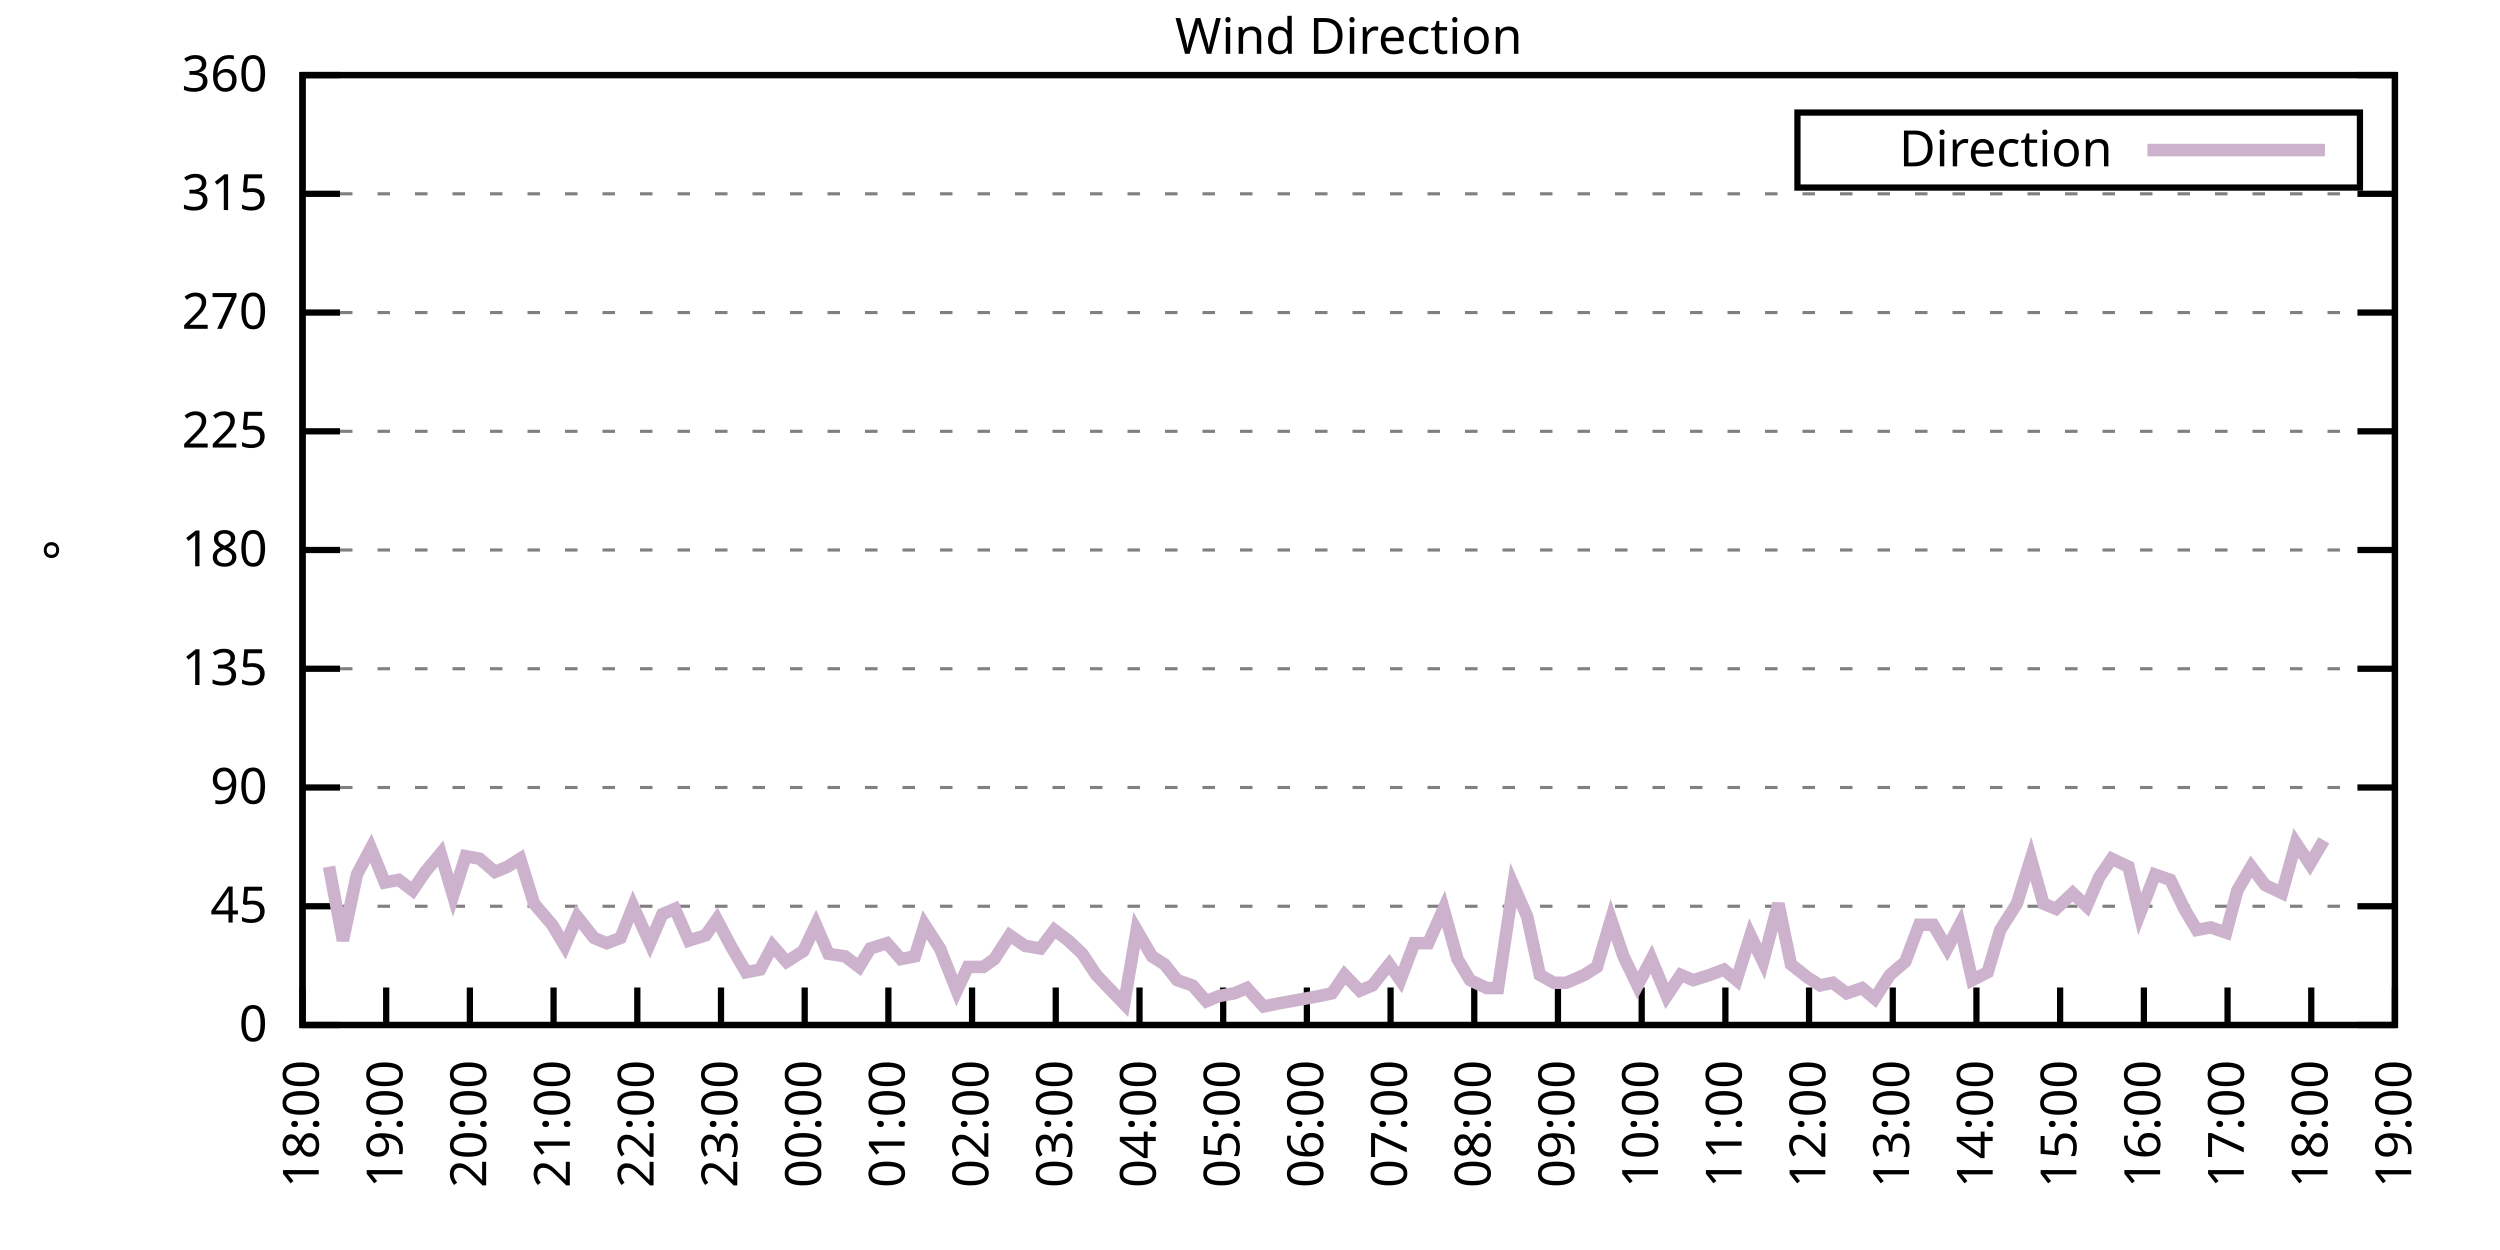
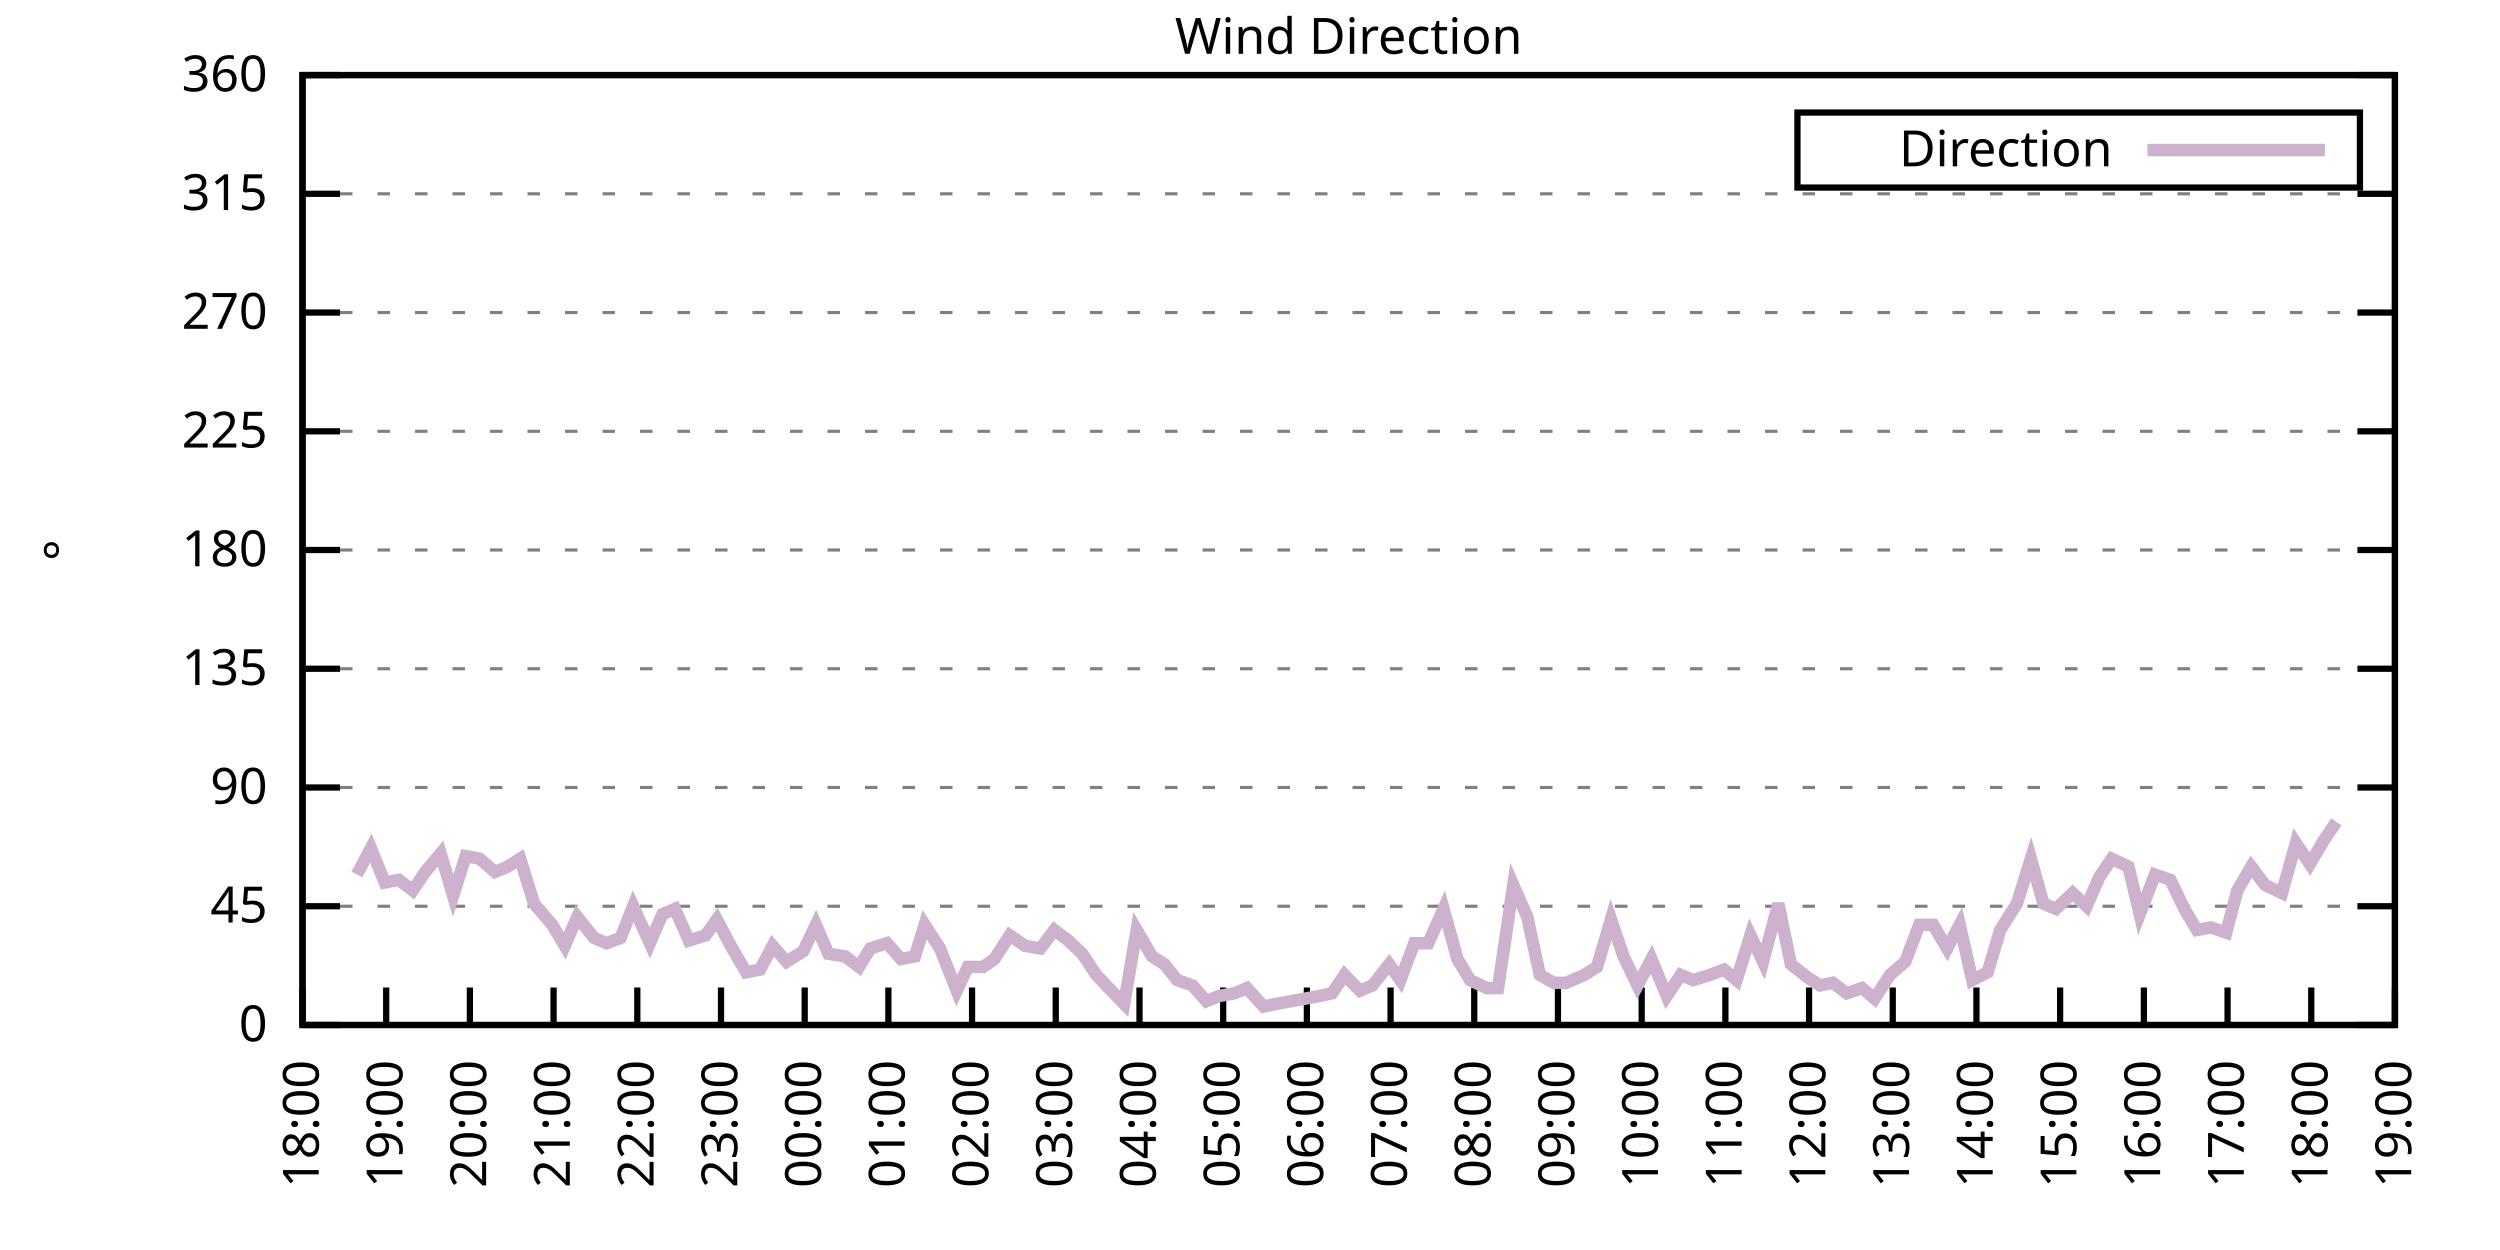
<svg xmlns="http://www.w3.org/2000/svg" xmlns:xlink="http://www.w3.org/1999/xlink" width="400" height="200" viewBox="0 0 400 200">
  <g id="gnuplot_canvas">
    <rect x="0" y="0" width="400" height="200" fill="none" />
    <defs>
      <circle id="gpDot" r="0.5" stroke-width="0.5" stroke="currentColor" />
      <path id="gpPt0" stroke-width="0.333" stroke="currentColor" d="M-1,0 h2 M0,-1 v2" />
      <path id="gpPt1" stroke-width="0.333" stroke="currentColor" d="M-1,-1 L1,1 M1,-1 L-1,1" />
      <path id="gpPt2" stroke-width="0.333" stroke="currentColor" d="M-1,0 L1,0 M0,-1 L0,1 M-1,-1 L1,1 M-1,1 L1,-1" />
      <rect id="gpPt3" stroke-width="0.333" stroke="currentColor" x="-1" y="-1" width="2" height="2" />
      <rect id="gpPt4" stroke-width="0.333" stroke="currentColor" fill="currentColor" x="-1" y="-1" width="2" height="2" />
      <circle id="gpPt5" stroke-width="0.333" stroke="currentColor" cx="0" cy="0" r="1" />
      <use xlink:href="#gpPt5" id="gpPt6" fill="currentColor" stroke="none" />
      <path id="gpPt7" stroke-width="0.333" stroke="currentColor" d="M0,-1.33 L-1.33,0.67 L1.33,0.67 z" />
      <use xlink:href="#gpPt7" id="gpPt8" fill="currentColor" stroke="none" />
      <use xlink:href="#gpPt7" id="gpPt9" stroke="currentColor" transform="rotate(180)" />
      <use xlink:href="#gpPt9" id="gpPt10" fill="currentColor" stroke="none" />
      <use xlink:href="#gpPt3" id="gpPt11" stroke="currentColor" transform="rotate(45)" />
      <use xlink:href="#gpPt11" id="gpPt12" fill="currentColor" stroke="none" />
      <path id="gpPt13" stroke-width="0.333" stroke="currentColor" d="M0,1.330 L1.265,0.411 L0.782,-1.067 L-0.782,-1.076 L-1.265,0.411 z" />
      <use xlink:href="#gpPt13" id="gpPt14" fill="currentColor" stroke="none" />
      <filter id="textbox" filterUnits="objectBoundingBox" x="0" y="0" height="1" width="1">
        <feFlood flood-color="white" flood-opacity="1" result="bgnd" />
        <feComposite in="SourceGraphic" in2="bgnd" operator="atop" />
      </filter>
      <filter id="greybox" filterUnits="objectBoundingBox" x="0" y="0" height="1" width="1">
        <feFlood flood-color="lightgrey" flood-opacity="1" result="grey" />
        <feComposite in="SourceGraphic" in2="grey" operator="atop" />
      </filter>
    </defs>
    <g fill="none" color="white" stroke="currentColor" stroke-width="1.00" stroke-linecap="butt" stroke-linejoin="miter">
</g>
    <g fill="none" color="black" stroke="currentColor" stroke-width="1.00" stroke-linecap="butt" stroke-linejoin="miter">
      <g stroke="none" shape-rendering="crispEdges">
        <polygon fill="rgb(255, 255, 255)" points="48.40,164.00 383.18,164.00 383.18,12.02 48.40,12.02 " />
      </g>
    </g>
    <g fill="none" color="black" stroke="currentColor" stroke-width="1.00" stroke-linecap="butt" stroke-linejoin="miter">
</g>
    <g fill="none" color="black" stroke="black" stroke-width="0.50" stroke-linecap="butt" stroke-linejoin="miter">
</g>
    <g fill="none" color="gray" stroke="currentColor" stroke-width="0.50" stroke-linecap="butt" stroke-linejoin="miter">
      <path stroke="gray" stroke-dasharray="2,4" class="gridline" d="M48.40,164.00 L383.19,164.00  " />
    </g>
    <g fill="none" color="gray" stroke="gray" stroke-width="1.00" stroke-linecap="butt" stroke-linejoin="miter">
</g>
    <g fill="none" color="black" stroke="currentColor" stroke-width="1.00" stroke-linecap="butt" stroke-linejoin="miter">
      <path stroke="black" d="M48.40,164.00 L54.40,164.00 M383.19,164.00 L377.19,164.00  " />
      <g transform="translate(42.80,166.60)" stroke="none" fill="black" font-family="Sans" font-size="8.00" text-anchor="end">
        <text>
          <tspan font-family="Sans"> 0</tspan>
        </text>
      </g>
    </g>
    <g fill="none" color="black" stroke="currentColor" stroke-width="1.00" stroke-linecap="butt" stroke-linejoin="miter">
</g>
    <g fill="none" color="black" stroke="black" stroke-width="0.50" stroke-linecap="butt" stroke-linejoin="miter">
</g>
    <g fill="none" color="gray" stroke="currentColor" stroke-width="0.50" stroke-linecap="butt" stroke-linejoin="miter">
      <path stroke="gray" stroke-dasharray="2,4" class="gridline" d="M48.40,145.00 L383.19,145.00  " />
    </g>
    <g fill="none" color="gray" stroke="gray" stroke-width="1.00" stroke-linecap="butt" stroke-linejoin="miter">
</g>
    <g fill="none" color="black" stroke="currentColor" stroke-width="1.00" stroke-linecap="butt" stroke-linejoin="miter">
      <path stroke="black" d="M48.40,145.00 L54.40,145.00 M383.19,145.00 L377.19,145.00  " />
      <g transform="translate(42.80,147.60)" stroke="none" fill="black" font-family="Sans" font-size="8.00" text-anchor="end">
        <text>
          <tspan font-family="Sans"> 45</tspan>
        </text>
      </g>
    </g>
    <g fill="none" color="black" stroke="currentColor" stroke-width="1.00" stroke-linecap="butt" stroke-linejoin="miter">
</g>
    <g fill="none" color="black" stroke="black" stroke-width="0.50" stroke-linecap="butt" stroke-linejoin="miter">
</g>
    <g fill="none" color="gray" stroke="currentColor" stroke-width="0.50" stroke-linecap="butt" stroke-linejoin="miter">
      <path stroke="gray" stroke-dasharray="2,4" class="gridline" d="M48.40,126.00 L383.19,126.00  " />
    </g>
    <g fill="none" color="gray" stroke="gray" stroke-width="1.00" stroke-linecap="butt" stroke-linejoin="miter">
</g>
    <g fill="none" color="black" stroke="currentColor" stroke-width="1.00" stroke-linecap="butt" stroke-linejoin="miter">
      <path stroke="black" d="M48.40,126.00 L54.40,126.00 M383.19,126.00 L377.19,126.00  " />
      <g transform="translate(42.80,128.60)" stroke="none" fill="black" font-family="Sans" font-size="8.00" text-anchor="end">
        <text>
          <tspan font-family="Sans"> 90</tspan>
        </text>
      </g>
    </g>
    <g fill="none" color="black" stroke="currentColor" stroke-width="1.00" stroke-linecap="butt" stroke-linejoin="miter">
</g>
    <g fill="none" color="black" stroke="black" stroke-width="0.50" stroke-linecap="butt" stroke-linejoin="miter">
</g>
    <g fill="none" color="gray" stroke="currentColor" stroke-width="0.50" stroke-linecap="butt" stroke-linejoin="miter">
      <path stroke="gray" stroke-dasharray="2,4" class="gridline" d="M48.40,107.00 L383.19,107.00  " />
    </g>
    <g fill="none" color="gray" stroke="gray" stroke-width="1.00" stroke-linecap="butt" stroke-linejoin="miter">
</g>
    <g fill="none" color="black" stroke="currentColor" stroke-width="1.00" stroke-linecap="butt" stroke-linejoin="miter">
      <path stroke="black" d="M48.40,107.00 L54.40,107.00 M383.19,107.00 L377.19,107.00  " />
      <g transform="translate(42.80,109.60)" stroke="none" fill="black" font-family="Sans" font-size="8.00" text-anchor="end">
        <text>
          <tspan font-family="Sans"> 135</tspan>
        </text>
      </g>
    </g>
    <g fill="none" color="black" stroke="currentColor" stroke-width="1.00" stroke-linecap="butt" stroke-linejoin="miter">
</g>
    <g fill="none" color="black" stroke="black" stroke-width="0.50" stroke-linecap="butt" stroke-linejoin="miter">
</g>
    <g fill="none" color="gray" stroke="currentColor" stroke-width="0.50" stroke-linecap="butt" stroke-linejoin="miter">
      <path stroke="gray" stroke-dasharray="2,4" class="gridline" d="M48.40,88.00 L383.19,88.00  " />
    </g>
    <g fill="none" color="gray" stroke="gray" stroke-width="1.00" stroke-linecap="butt" stroke-linejoin="miter">
</g>
    <g fill="none" color="black" stroke="currentColor" stroke-width="1.00" stroke-linecap="butt" stroke-linejoin="miter">
      <path stroke="black" d="M48.40,88.00 L54.40,88.00 M383.19,88.00 L377.19,88.00  " />
      <g transform="translate(42.80,90.60)" stroke="none" fill="black" font-family="Sans" font-size="8.00" text-anchor="end">
        <text>
          <tspan font-family="Sans"> 180</tspan>
        </text>
      </g>
    </g>
    <g fill="none" color="black" stroke="currentColor" stroke-width="1.00" stroke-linecap="butt" stroke-linejoin="miter">
</g>
    <g fill="none" color="black" stroke="black" stroke-width="0.50" stroke-linecap="butt" stroke-linejoin="miter">
</g>
    <g fill="none" color="gray" stroke="currentColor" stroke-width="0.50" stroke-linecap="butt" stroke-linejoin="miter">
      <path stroke="gray" stroke-dasharray="2,4" class="gridline" d="M48.40,69.01 L383.19,69.01  " />
    </g>
    <g fill="none" color="gray" stroke="gray" stroke-width="1.00" stroke-linecap="butt" stroke-linejoin="miter">
</g>
    <g fill="none" color="black" stroke="currentColor" stroke-width="1.00" stroke-linecap="butt" stroke-linejoin="miter">
      <path stroke="black" d="M48.40,69.01 L54.40,69.01 M383.19,69.01 L377.19,69.01  " />
      <g transform="translate(42.80,71.61)" stroke="none" fill="black" font-family="Sans" font-size="8.00" text-anchor="end">
        <text>
          <tspan font-family="Sans"> 225</tspan>
        </text>
      </g>
    </g>
    <g fill="none" color="black" stroke="currentColor" stroke-width="1.00" stroke-linecap="butt" stroke-linejoin="miter">
</g>
    <g fill="none" color="black" stroke="black" stroke-width="0.50" stroke-linecap="butt" stroke-linejoin="miter">
</g>
    <g fill="none" color="gray" stroke="currentColor" stroke-width="0.50" stroke-linecap="butt" stroke-linejoin="miter">
      <path stroke="gray" stroke-dasharray="2,4" class="gridline" d="M48.40,50.01 L383.19,50.01  " />
    </g>
    <g fill="none" color="gray" stroke="gray" stroke-width="1.00" stroke-linecap="butt" stroke-linejoin="miter">
</g>
    <g fill="none" color="black" stroke="currentColor" stroke-width="1.00" stroke-linecap="butt" stroke-linejoin="miter">
      <path stroke="black" d="M48.40,50.01 L54.40,50.01 M383.19,50.01 L377.19,50.01  " />
      <g transform="translate(42.80,52.61)" stroke="none" fill="black" font-family="Sans" font-size="8.00" text-anchor="end">
        <text>
          <tspan font-family="Sans"> 270</tspan>
        </text>
      </g>
    </g>
    <g fill="none" color="black" stroke="currentColor" stroke-width="1.00" stroke-linecap="butt" stroke-linejoin="miter">
</g>
    <g fill="none" color="black" stroke="black" stroke-width="0.50" stroke-linecap="butt" stroke-linejoin="miter">
</g>
    <g fill="none" color="gray" stroke="currentColor" stroke-width="0.50" stroke-linecap="butt" stroke-linejoin="miter">
      <path stroke="gray" stroke-dasharray="2,4" class="gridline" d="M48.40,31.01 L383.19,31.01  " />
    </g>
    <g fill="none" color="gray" stroke="gray" stroke-width="1.00" stroke-linecap="butt" stroke-linejoin="miter">
</g>
    <g fill="none" color="black" stroke="currentColor" stroke-width="1.00" stroke-linecap="butt" stroke-linejoin="miter">
      <path stroke="black" d="M48.40,31.01 L54.40,31.01 M383.19,31.01 L377.19,31.01  " />
      <g transform="translate(42.80,33.61)" stroke="none" fill="black" font-family="Sans" font-size="8.00" text-anchor="end">
        <text>
          <tspan font-family="Sans"> 315</tspan>
        </text>
      </g>
    </g>
    <g fill="none" color="black" stroke="currentColor" stroke-width="1.00" stroke-linecap="butt" stroke-linejoin="miter">
</g>
    <g fill="none" color="black" stroke="black" stroke-width="0.50" stroke-linecap="butt" stroke-linejoin="miter">
</g>
    <g fill="none" color="gray" stroke="currentColor" stroke-width="0.50" stroke-linecap="butt" stroke-linejoin="miter">
      <path stroke="gray" stroke-dasharray="2,4" class="gridline" d="M48.40,12.01 L383.19,12.01  " />
    </g>
    <g fill="none" color="gray" stroke="gray" stroke-width="1.00" stroke-linecap="butt" stroke-linejoin="miter">
</g>
    <g fill="none" color="black" stroke="currentColor" stroke-width="1.00" stroke-linecap="butt" stroke-linejoin="miter">
      <path stroke="black" d="M48.40,12.01 L54.40,12.01 M383.19,12.01 L377.19,12.01  " />
      <g transform="translate(42.80,14.61)" stroke="none" fill="black" font-family="Sans" font-size="8.00" text-anchor="end">
        <text>
          <tspan font-family="Sans"> 360</tspan>
        </text>
      </g>
    </g>
    <g fill="none" color="black" stroke="currentColor" stroke-width="1.00" stroke-linecap="butt" stroke-linejoin="miter">
      <path stroke="black" d="M48.40,164.00 L48.40,158.00  " />
      <g transform="translate(51.00,169.60) rotate(270.00)" stroke="none" fill="black" font-family="Sans" font-size="8.00" text-anchor="end">
        <text>
          <tspan font-family="Sans">18:00</tspan>
        </text>
      </g>
    </g>
    <g fill="none" color="black" stroke="currentColor" stroke-width="1.00" stroke-linecap="butt" stroke-linejoin="miter">
      <path stroke="black" d="M61.79,164.00 L61.79,158.00  " />
      <g transform="translate(64.39,169.60) rotate(270.00)" stroke="none" fill="black" font-family="Sans" font-size="8.00" text-anchor="end">
        <text>
          <tspan font-family="Sans">19:00</tspan>
        </text>
      </g>
    </g>
    <g fill="none" color="black" stroke="currentColor" stroke-width="1.00" stroke-linecap="butt" stroke-linejoin="miter">
      <path stroke="black" d="M75.18,164.00 L75.18,158.00  " />
      <g transform="translate(77.78,169.60) rotate(270.00)" stroke="none" fill="black" font-family="Sans" font-size="8.00" text-anchor="end">
        <text>
          <tspan font-family="Sans">20:00</tspan>
        </text>
      </g>
    </g>
    <g fill="none" color="black" stroke="currentColor" stroke-width="1.00" stroke-linecap="butt" stroke-linejoin="miter">
      <path stroke="black" d="M88.57,164.00 L88.57,158.00  " />
      <g transform="translate(91.17,169.60) rotate(270.00)" stroke="none" fill="black" font-family="Sans" font-size="8.00" text-anchor="end">
        <text>
          <tspan font-family="Sans">21:00</tspan>
        </text>
      </g>
    </g>
    <g fill="none" color="black" stroke="currentColor" stroke-width="1.00" stroke-linecap="butt" stroke-linejoin="miter">
      <path stroke="black" d="M101.97,164.00 L101.97,158.00  " />
      <g transform="translate(104.57,169.60) rotate(270.00)" stroke="none" fill="black" font-family="Sans" font-size="8.00" text-anchor="end">
        <text>
          <tspan font-family="Sans">22:00</tspan>
        </text>
      </g>
    </g>
    <g fill="none" color="black" stroke="currentColor" stroke-width="1.00" stroke-linecap="butt" stroke-linejoin="miter">
      <path stroke="black" d="M115.36,164.00 L115.36,158.00  " />
      <g transform="translate(117.96,169.60) rotate(270.00)" stroke="none" fill="black" font-family="Sans" font-size="8.00" text-anchor="end">
        <text>
          <tspan font-family="Sans">23:00</tspan>
        </text>
      </g>
    </g>
    <g fill="none" color="black" stroke="currentColor" stroke-width="1.00" stroke-linecap="butt" stroke-linejoin="miter">
      <path stroke="black" d="M128.75,164.00 L128.75,158.00  " />
      <g transform="translate(131.35,169.60) rotate(270.00)" stroke="none" fill="black" font-family="Sans" font-size="8.00" text-anchor="end">
        <text>
          <tspan font-family="Sans">00:00</tspan>
        </text>
      </g>
    </g>
    <g fill="none" color="black" stroke="currentColor" stroke-width="1.00" stroke-linecap="butt" stroke-linejoin="miter">
      <path stroke="black" d="M142.14,164.00 L142.14,158.00  " />
      <g transform="translate(144.74,169.60) rotate(270.00)" stroke="none" fill="black" font-family="Sans" font-size="8.00" text-anchor="end">
        <text>
          <tspan font-family="Sans">01:00</tspan>
        </text>
      </g>
    </g>
    <g fill="none" color="black" stroke="currentColor" stroke-width="1.00" stroke-linecap="butt" stroke-linejoin="miter">
      <path stroke="black" d="M155.53,164.00 L155.53,158.00  " />
      <g transform="translate(158.13,169.60) rotate(270.00)" stroke="none" fill="black" font-family="Sans" font-size="8.00" text-anchor="end">
        <text>
          <tspan font-family="Sans">02:00</tspan>
        </text>
      </g>
    </g>
    <g fill="none" color="black" stroke="currentColor" stroke-width="1.00" stroke-linecap="butt" stroke-linejoin="miter">
      <path stroke="black" d="M168.92,164.00 L168.92,158.00  " />
      <g transform="translate(171.52,169.60) rotate(270.00)" stroke="none" fill="black" font-family="Sans" font-size="8.00" text-anchor="end">
        <text>
          <tspan font-family="Sans">03:00</tspan>
        </text>
      </g>
    </g>
    <g fill="none" color="black" stroke="currentColor" stroke-width="1.00" stroke-linecap="butt" stroke-linejoin="miter">
      <path stroke="black" d="M182.32,164.00 L182.32,158.00  " />
      <g transform="translate(184.92,169.60) rotate(270.00)" stroke="none" fill="black" font-family="Sans" font-size="8.00" text-anchor="end">
        <text>
          <tspan font-family="Sans">04:00</tspan>
        </text>
      </g>
    </g>
    <g fill="none" color="black" stroke="currentColor" stroke-width="1.00" stroke-linecap="butt" stroke-linejoin="miter">
      <path stroke="black" d="M195.71,164.00 L195.71,158.00  " />
      <g transform="translate(198.31,169.60) rotate(270.00)" stroke="none" fill="black" font-family="Sans" font-size="8.00" text-anchor="end">
        <text>
          <tspan font-family="Sans">05:00</tspan>
        </text>
      </g>
    </g>
    <g fill="none" color="black" stroke="currentColor" stroke-width="1.00" stroke-linecap="butt" stroke-linejoin="miter">
      <path stroke="black" d="M209.10,164.00 L209.10,158.00  " />
      <g transform="translate(211.70,169.60) rotate(270.00)" stroke="none" fill="black" font-family="Sans" font-size="8.00" text-anchor="end">
        <text>
          <tspan font-family="Sans">06:00</tspan>
        </text>
      </g>
    </g>
    <g fill="none" color="black" stroke="currentColor" stroke-width="1.00" stroke-linecap="butt" stroke-linejoin="miter">
      <path stroke="black" d="M222.49,164.00 L222.49,158.00  " />
      <g transform="translate(225.09,169.60) rotate(270.00)" stroke="none" fill="black" font-family="Sans" font-size="8.00" text-anchor="end">
        <text>
          <tspan font-family="Sans">07:00</tspan>
        </text>
      </g>
    </g>
    <g fill="none" color="black" stroke="currentColor" stroke-width="1.00" stroke-linecap="butt" stroke-linejoin="miter">
      <path stroke="black" d="M235.88,164.00 L235.88,158.00  " />
      <g transform="translate(238.48,169.60) rotate(270.00)" stroke="none" fill="black" font-family="Sans" font-size="8.00" text-anchor="end">
        <text>
          <tspan font-family="Sans">08:00</tspan>
        </text>
      </g>
    </g>
    <g fill="none" color="black" stroke="currentColor" stroke-width="1.00" stroke-linecap="butt" stroke-linejoin="miter">
      <path stroke="black" d="M249.27,164.00 L249.27,158.00  " />
      <g transform="translate(251.87,169.60) rotate(270.00)" stroke="none" fill="black" font-family="Sans" font-size="8.00" text-anchor="end">
        <text>
          <tspan font-family="Sans">09:00</tspan>
        </text>
      </g>
    </g>
    <g fill="none" color="black" stroke="currentColor" stroke-width="1.00" stroke-linecap="butt" stroke-linejoin="miter">
      <path stroke="black" d="M262.67,164.00 L262.67,158.00  " />
      <g transform="translate(265.27,169.60) rotate(270.00)" stroke="none" fill="black" font-family="Sans" font-size="8.00" text-anchor="end">
        <text>
          <tspan font-family="Sans">10:00</tspan>
        </text>
      </g>
    </g>
    <g fill="none" color="black" stroke="currentColor" stroke-width="1.00" stroke-linecap="butt" stroke-linejoin="miter">
      <path stroke="black" d="M276.06,164.00 L276.06,158.00  " />
      <g transform="translate(278.66,169.60) rotate(270.00)" stroke="none" fill="black" font-family="Sans" font-size="8.00" text-anchor="end">
        <text>
          <tspan font-family="Sans">11:00</tspan>
        </text>
      </g>
    </g>
    <g fill="none" color="black" stroke="currentColor" stroke-width="1.00" stroke-linecap="butt" stroke-linejoin="miter">
      <path stroke="black" d="M289.45,164.00 L289.45,158.00  " />
      <g transform="translate(292.05,169.60) rotate(270.00)" stroke="none" fill="black" font-family="Sans" font-size="8.00" text-anchor="end">
        <text>
          <tspan font-family="Sans">12:00</tspan>
        </text>
      </g>
    </g>
    <g fill="none" color="black" stroke="currentColor" stroke-width="1.00" stroke-linecap="butt" stroke-linejoin="miter">
      <path stroke="black" d="M302.84,164.00 L302.84,158.00  " />
      <g transform="translate(305.44,169.60) rotate(270.00)" stroke="none" fill="black" font-family="Sans" font-size="8.00" text-anchor="end">
        <text>
          <tspan font-family="Sans">13:00</tspan>
        </text>
      </g>
    </g>
    <g fill="none" color="black" stroke="currentColor" stroke-width="1.00" stroke-linecap="butt" stroke-linejoin="miter">
      <path stroke="black" d="M316.23,164.00 L316.23,158.00  " />
      <g transform="translate(318.83,169.60) rotate(270.00)" stroke="none" fill="black" font-family="Sans" font-size="8.00" text-anchor="end">
        <text>
          <tspan font-family="Sans">14:00</tspan>
        </text>
      </g>
    </g>
    <g fill="none" color="black" stroke="currentColor" stroke-width="1.00" stroke-linecap="butt" stroke-linejoin="miter">
      <path stroke="black" d="M329.62,164.00 L329.62,158.00  " />
      <g transform="translate(332.22,169.60) rotate(270.00)" stroke="none" fill="black" font-family="Sans" font-size="8.00" text-anchor="end">
        <text>
          <tspan font-family="Sans">15:00</tspan>
        </text>
      </g>
    </g>
    <g fill="none" color="black" stroke="currentColor" stroke-width="1.00" stroke-linecap="butt" stroke-linejoin="miter">
      <path stroke="black" d="M343.02,164.00 L343.02,158.00  " />
      <g transform="translate(345.62,169.60) rotate(270.00)" stroke="none" fill="black" font-family="Sans" font-size="8.00" text-anchor="end">
        <text>
          <tspan font-family="Sans">16:00</tspan>
        </text>
      </g>
    </g>
    <g fill="none" color="black" stroke="currentColor" stroke-width="1.00" stroke-linecap="butt" stroke-linejoin="miter">
      <path stroke="black" d="M356.41,164.00 L356.41,158.00  " />
      <g transform="translate(359.01,169.60) rotate(270.00)" stroke="none" fill="black" font-family="Sans" font-size="8.00" text-anchor="end">
        <text>
          <tspan font-family="Sans">17:00</tspan>
        </text>
      </g>
    </g>
    <g fill="none" color="black" stroke="currentColor" stroke-width="1.00" stroke-linecap="butt" stroke-linejoin="miter">
      <path stroke="black" d="M369.80,164.00 L369.80,158.00  " />
      <g transform="translate(372.40,169.60) rotate(270.00)" stroke="none" fill="black" font-family="Sans" font-size="8.00" text-anchor="end">
        <text>
          <tspan font-family="Sans">18:00</tspan>
        </text>
      </g>
    </g>
    <g fill="none" color="black" stroke="currentColor" stroke-width="1.00" stroke-linecap="butt" stroke-linejoin="miter">
      <path stroke="black" d="M383.19,164.00 L383.19,158.00  " />
      <g transform="translate(385.79,169.60) rotate(270.00)" stroke="none" fill="black" font-family="Sans" font-size="8.00" text-anchor="end">
        <text>
          <tspan font-family="Sans">19:00</tspan>
        </text>
      </g>
    </g>
    <g fill="none" color="black" stroke="currentColor" stroke-width="1.00" stroke-linecap="butt" stroke-linejoin="miter">
</g>
    <g fill="none" color="black" stroke="currentColor" stroke-width="1.00" stroke-linecap="butt" stroke-linejoin="miter">
      <path stroke="black" d="M48.40,12.01 L48.40,164.00 L383.19,164.00 L383.19,12.01 L48.40,12.01 Z  " />
    </g>
    <g fill="none" color="black" stroke="currentColor" stroke-width="1.00" stroke-linecap="butt" stroke-linejoin="miter">
</g>
    <g fill="none" color="black" stroke="currentColor" stroke-width="1.00" stroke-linecap="butt" stroke-linejoin="miter">
      <path stroke="black" d="M287.59,30.01 L287.59,18.01 L377.59,18.01 L377.59,30.01 L287.59,30.01 Z  " />
    </g>
    <g id="Wind_direction_plot_1">
      <g fill="none" color="white" stroke="black" stroke-width="2.00" stroke-linecap="butt" stroke-linejoin="miter">
</g>
      <g fill="none" color="black" stroke="currentColor" stroke-width="2.00" stroke-linecap="butt" stroke-linejoin="miter">
        <g transform="translate(337.99,26.61)" stroke="none" fill="black" font-family="Sans" font-size="8.00" text-anchor="end">
          <text>
            <tspan font-family="Sans">Direction</tspan>
          </text>
        </g>
      </g>
      <g fill="none" color="black" stroke="currentColor" stroke-width="2.00" stroke-linecap="butt" stroke-linejoin="miter">
-         <path stroke="rgb(204, 178, 204)" d="M343.59,24.01 L371.99,24.01 M52.64,138.67 L54.87,150.49 L57.10,139.93 L59.34,135.71 L61.57,141.20 L63.80,140.78   L66.03,142.47 L68.04,139.51 L70.50,136.56 L72.50,143.31 L74.51,136.98 L76.75,137.40 L79.20,139.51 L81.21,138.67   L83.22,137.40 L85.45,144.58 L88.35,147.96 L90.36,151.33 L92.37,146.69 L95.05,150.07 L97.06,150.91 L99.29,150.07   L101.30,145.00 L103.98,150.91 L105.98,146.27 L107.99,145.42 L110.22,150.49 L112.90,149.65 L114.69,147.11 L116.92,151.33   L119.38,155.56 L121.61,155.13 L123.62,151.33 L125.85,153.87 L128.53,152.18 L130.54,147.96 L132.54,152.60 L135.22,153.02   L137.45,154.71 L139.24,151.76 L141.92,150.91 L144.15,153.45 L146.38,153.02 L147.94,147.96 L150.40,151.76 L153.08,158.51   L154.86,154.71 L157.32,154.71 L159.10,153.45 L161.56,149.65 L164.01,151.33 L166.47,151.76 L168.70,148.80 L170.93,150.49   L173.17,152.60 L175.40,155.98 L177.41,158.09 L179.86,160.62 L181.87,148.80 L184.32,153.02 L186.33,154.29 L188.34,156.82   L190.80,157.67 L193.03,160.20 L195.04,159.36 L197.49,158.93 L199.50,158.09 L202.18,161.04 L204.19,160.62 L211.11,159.36   L213.12,158.93 L215.13,155.98 L217.58,158.51 L219.59,157.67 L222.27,154.29 L224.05,156.82 L226.29,150.91 L228.52,150.91   L230.97,145.42 L233.20,153.45 L235.21,156.82 L237.89,158.09 L239.68,158.09 L242.13,141.62 L244.36,146.69 L246.37,155.98   L248.60,157.24 L250.61,157.24 L253.51,155.98 L255.52,154.71 L257.76,147.11 L259.76,153.02 L262.00,157.67 L264.23,153.45   L266.68,159.36 L268.92,155.98 L270.92,156.82 L273.60,155.98 L275.83,155.13 L277.84,156.82 L280.07,149.65 L282.08,153.87   L284.54,144.58 L286.55,154.29 L289.23,156.40 L291.23,157.67 L293.24,157.24 L295.48,158.93 L297.93,158.09 L299.94,159.78   L302.39,155.98 L304.85,153.87 L307.08,147.96 L309.31,147.96 L311.54,151.76 L313.55,147.96 L315.56,156.82 L318.02,155.56   L320.03,148.80 L322.70,144.58 L324.94,137.40 L326.95,144.58 L328.95,145.42 L331.63,142.89 L333.86,145.00 L335.87,140.36   L337.88,137.40 L340.56,138.67 L342.35,146.27 L344.80,139.93 L347.26,140.78 L349.49,145.42 L351.50,148.80 L353.73,148.38   L356.18,149.22 L357.97,142.47 L360.20,138.67 L362.43,141.62 L365.11,142.89 L367.34,134.87 L369.58,138.25 L371.81,134.45    " />
+         <path stroke="rgb(204, 178, 204)" d="M343.59,24.01 L371.99,24.01 M57.10,139.93 L59.34,135.71 L61.57,141.20 L63.80,140.78 L66.03,142.47 L68.04,139.51   L70.50,136.56 L72.50,143.31 L74.51,136.98 L76.75,137.40 L79.20,139.51 L81.21,138.67 L83.22,137.40 L85.45,144.58   L88.35,147.96 L90.36,151.33 L92.37,146.69 L95.05,150.07 L97.06,150.91 L99.29,150.07 L101.30,145.00 L103.98,150.91   L105.98,146.27 L107.99,145.42 L110.22,150.49 L112.90,149.65 L114.69,147.11 L116.92,151.33 L119.38,155.56 L121.61,155.13   L123.62,151.33 L125.85,153.87 L128.53,152.18 L130.54,147.96 L132.54,152.60 L135.22,153.02 L137.45,154.71 L139.24,151.76   L141.92,150.91 L144.15,153.45 L146.38,153.02 L147.94,147.96 L150.40,151.76 L153.08,158.51 L154.86,154.71 L157.32,154.71   L159.10,153.45 L161.56,149.65 L164.01,151.33 L166.47,151.76 L168.70,148.80 L170.93,150.49 L173.17,152.60 L175.40,155.98   L177.41,158.09 L179.86,160.62 L181.87,148.80 L184.32,153.02 L186.33,154.29 L188.34,156.82 L190.80,157.67 L193.03,160.20   L195.04,159.36 L197.49,158.93 L199.50,158.09 L202.18,161.04 L204.19,160.62 L211.11,159.36 L213.12,158.93 L215.13,155.98   L217.58,158.51 L219.59,157.67 L222.27,154.29 L224.05,156.82 L226.29,150.91 L228.52,150.91 L230.97,145.42 L233.20,153.45   L235.21,156.82 L237.89,158.09 L239.68,158.09 L242.13,141.62 L244.36,146.69 L246.37,155.98 L248.60,157.24 L250.61,157.24   L253.51,155.98 L255.52,154.71 L257.76,147.11 L259.76,153.02 L262.00,157.67 L264.23,153.45 L266.68,159.36 L268.92,155.98   L270.92,156.82 L273.60,155.98 L275.83,155.13 L277.84,156.82 L280.07,149.65 L282.08,153.87 L284.54,144.58 L286.55,154.29   L289.23,156.40 L291.23,157.67 L293.24,157.24 L295.48,158.93 L297.93,158.09 L299.94,159.78 L302.39,155.98 L304.85,153.87   L307.08,147.96 L309.31,147.96 L311.54,151.76 L313.55,147.96 L315.56,156.82 L318.02,155.56 L320.03,148.80 L322.70,144.58   L324.94,137.40 L326.95,144.58 L328.95,145.42 L331.63,142.89 L333.86,145.00 L335.87,140.36 L337.88,137.40 L340.56,138.67   L342.35,146.27 L344.80,139.93 L347.26,140.78 L349.49,145.42 L351.50,148.80 L353.73,148.38 L356.18,149.22 L357.97,142.47   L360.20,138.67 L362.43,141.62 L365.11,142.89 L367.34,134.87 L369.58,138.25 L371.81,134.45 L373.82,131.49  " />
      </g>
    </g>
    <g fill="none" color="black" stroke="currentColor" stroke-width="2.00" stroke-linecap="butt" stroke-linejoin="miter">
</g>
    <g fill="none" color="black" stroke="black" stroke-width="1.00" stroke-linecap="butt" stroke-linejoin="miter">
</g>
    <g fill="none" color="black" stroke="currentColor" stroke-width="1.00" stroke-linecap="butt" stroke-linejoin="miter">
      <path stroke="black" d="M48.40,12.01 L48.40,164.00 L383.19,164.00 L383.19,12.01 L48.40,12.01 Z  " />
      <g transform="translate(12.80,88.01) rotate(270.00)" stroke="none" fill="black" font-family="Sans" font-size="8.00" text-anchor="middle">
        <text>
          <tspan font-family="Sans">°</tspan>
        </text>
      </g>
    </g>
    <g fill="none" color="black" stroke="currentColor" stroke-width="1.00" stroke-linecap="butt" stroke-linejoin="miter">
</g>
    <g fill="none" color="black" stroke="currentColor" stroke-width="1.00" stroke-linecap="butt" stroke-linejoin="miter">
      <g transform="translate(215.79,8.61)" stroke="none" fill="black" font-family="Sans" font-size="8.00" text-anchor="middle">
        <text>
          <tspan font-family="Sans">Wind Direction</tspan>
        </text>
      </g>
    </g>
    <g fill="none" color="black" stroke="currentColor" stroke-width="1.00" stroke-linecap="butt" stroke-linejoin="miter">
</g>
  </g>
</svg>
